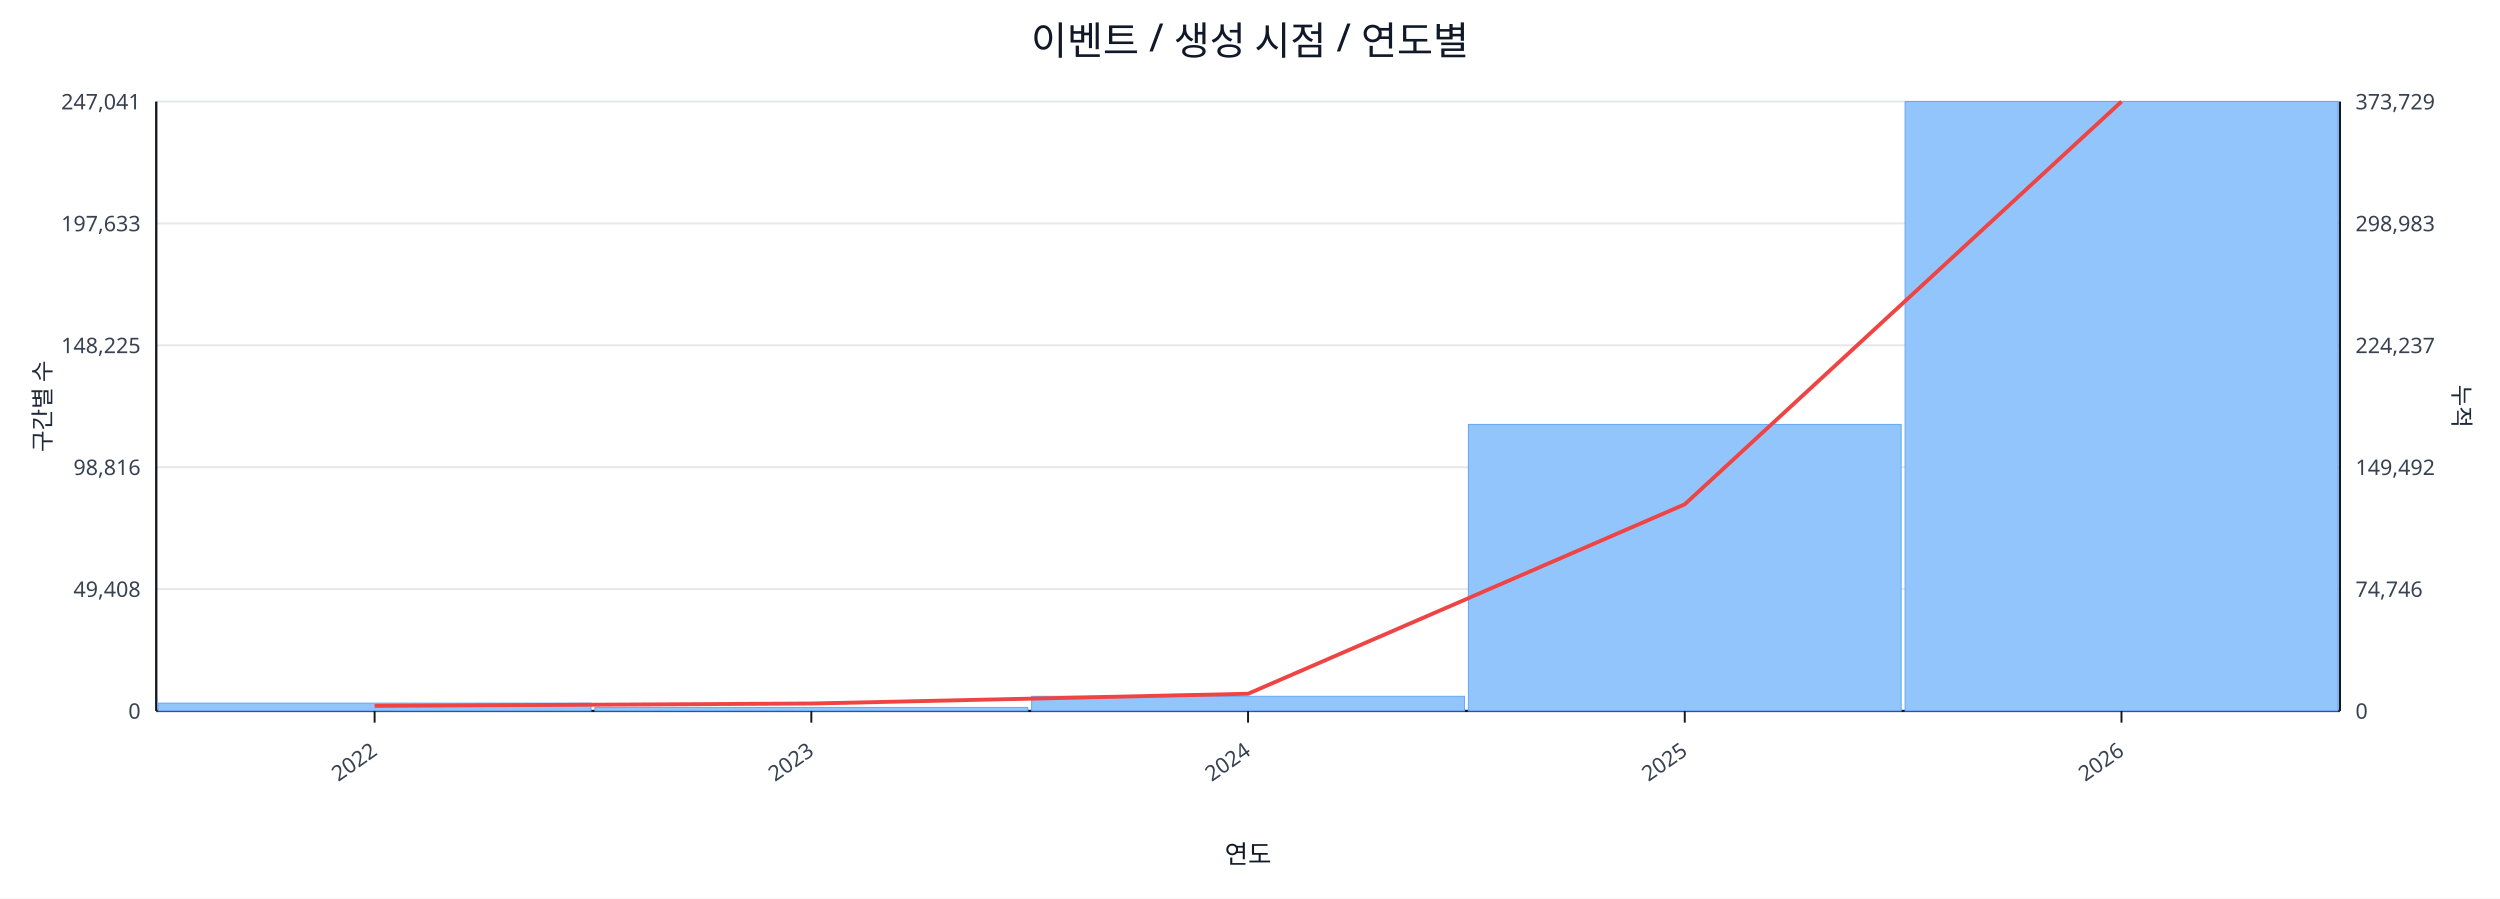
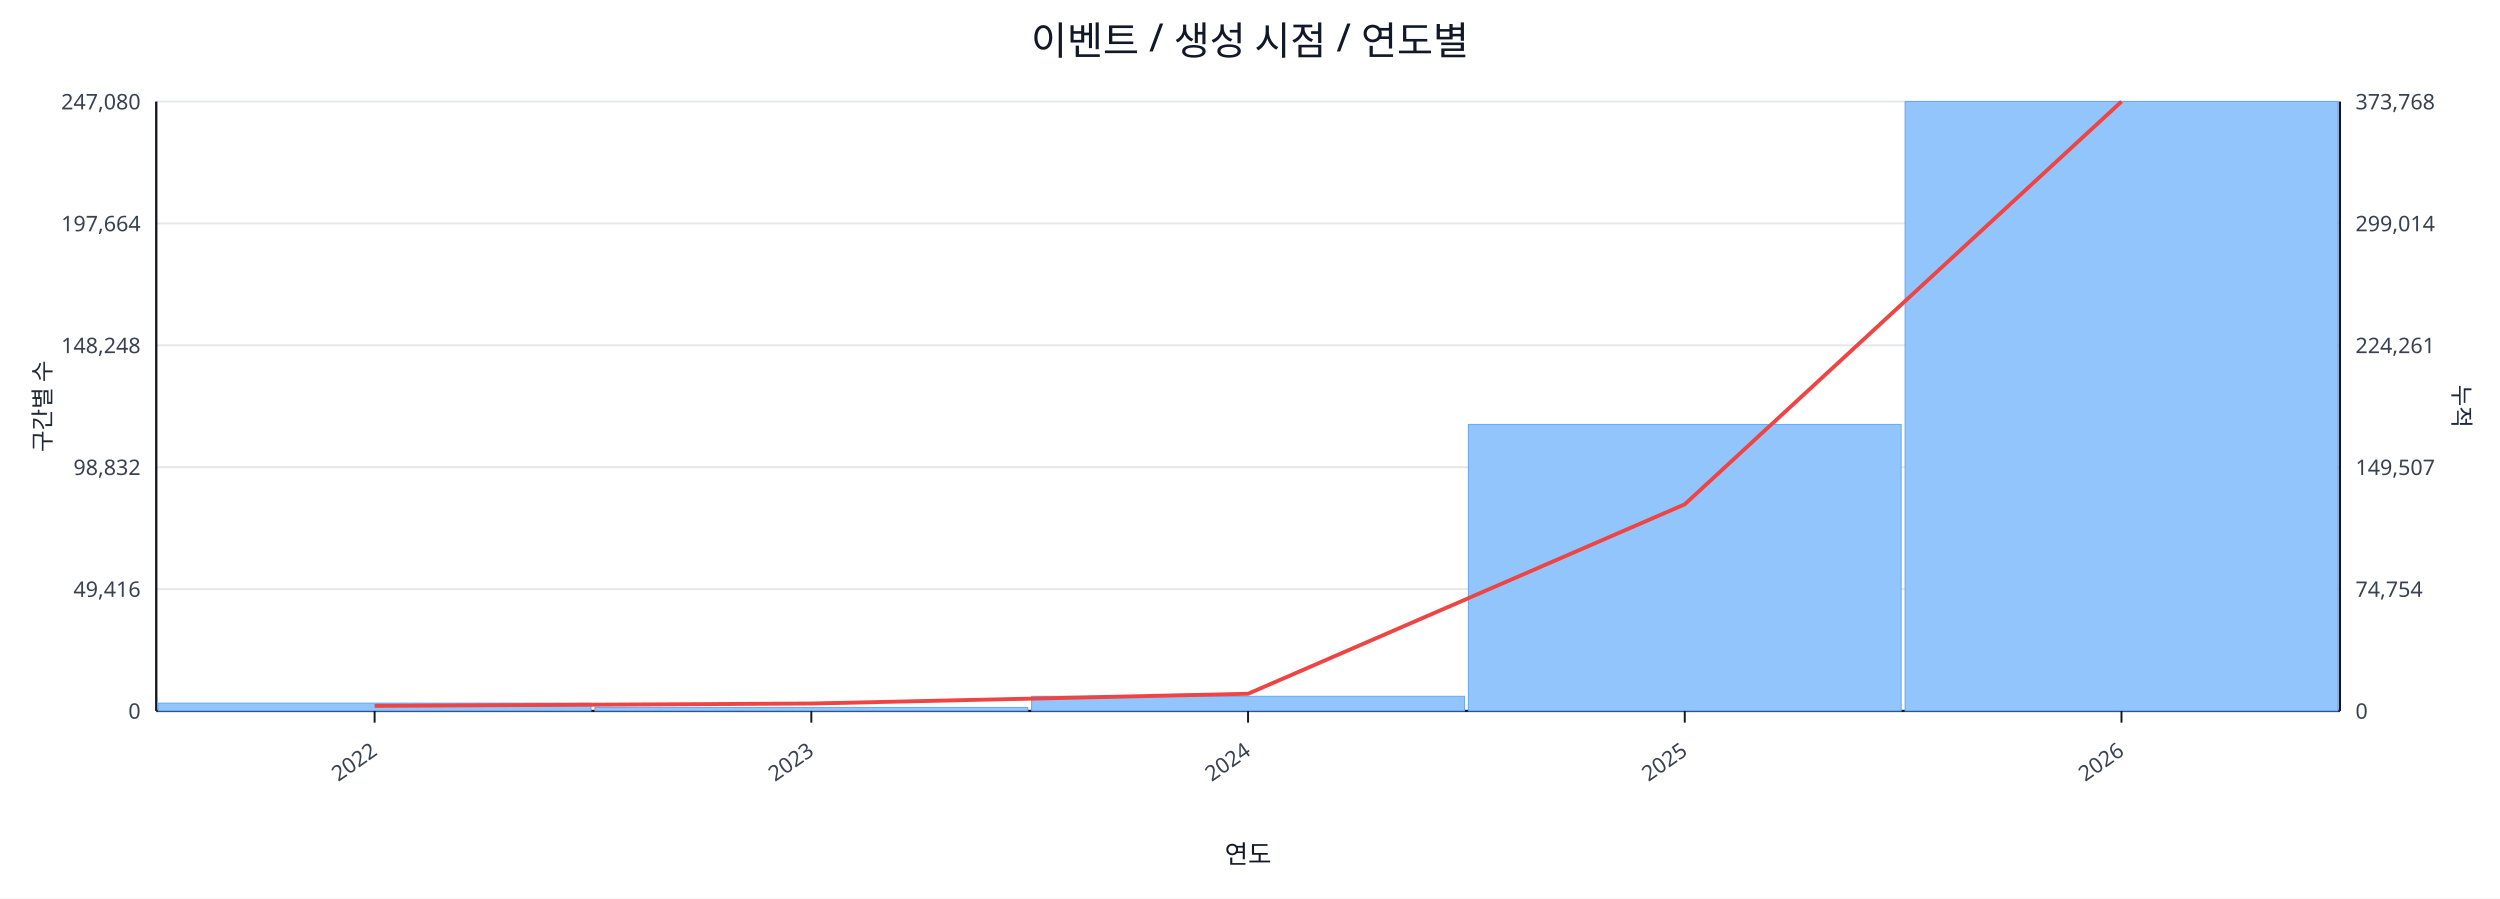
<svg xmlns="http://www.w3.org/2000/svg" width="1280" height="460" viewBox="0 0 1280 460">
  <rect x="0" y="0" width="100%" height="100%" fill="#ffffff" />
  <text x="640.0" y="28" font-size="20" text-anchor="middle" font-family="sans-serif" fill="#111827">이벤트 / 생성 시점 / 연도별</text>
  <line x1="80.0" y1="52.0" x2="1198.0" y2="52.0" stroke="#e5e7eb" stroke-width="1" />
-   <text x="72.0" y="56.0" font-size="11" text-anchor="end" font-family="sans-serif" fill="#374151">247,041</text>
-   <text x="1206.0" y="56.0" font-size="11" text-anchor="start" font-family="sans-serif" fill="#374151">373,729</text>
+   <text x="72.0" y="56.0" font-size="11" text-anchor="end" font-family="sans-serif" fill="#374151">247,080</text>
+   <text x="1206.0" y="56.0" font-size="11" text-anchor="start" font-family="sans-serif" fill="#374151">373,768</text>
  <line x1="80.0" y1="114.4" x2="1198.0" y2="114.4" stroke="#e5e7eb" stroke-width="1" />
-   <text x="72.0" y="118.4" font-size="11" text-anchor="end" font-family="sans-serif" fill="#374151">197,633</text>
-   <text x="1206.0" y="118.4" font-size="11" text-anchor="start" font-family="sans-serif" fill="#374151">298,983</text>
+   <text x="72.0" y="118.4" font-size="11" text-anchor="end" font-family="sans-serif" fill="#374151">197,664</text>
+   <text x="1206.0" y="118.4" font-size="11" text-anchor="start" font-family="sans-serif" fill="#374151">299,014</text>
  <line x1="80.0" y1="176.8" x2="1198.0" y2="176.8" stroke="#e5e7eb" stroke-width="1" />
-   <text x="72.0" y="180.8" font-size="11" text-anchor="end" font-family="sans-serif" fill="#374151">148,225</text>
-   <text x="1206.0" y="180.8" font-size="11" text-anchor="start" font-family="sans-serif" fill="#374151">224,237</text>
+   <text x="72.0" y="180.8" font-size="11" text-anchor="end" font-family="sans-serif" fill="#374151">148,248</text>
+   <text x="1206.0" y="180.8" font-size="11" text-anchor="start" font-family="sans-serif" fill="#374151">224,261</text>
  <line x1="80.0" y1="239.2" x2="1198.0" y2="239.2" stroke="#e5e7eb" stroke-width="1" />
-   <text x="72.0" y="243.2" font-size="11" text-anchor="end" font-family="sans-serif" fill="#374151">98,816</text>
-   <text x="1206.0" y="243.2" font-size="11" text-anchor="start" font-family="sans-serif" fill="#374151">149,492</text>
+   <text x="72.0" y="243.2" font-size="11" text-anchor="end" font-family="sans-serif" fill="#374151">98,832</text>
+   <text x="1206.0" y="243.2" font-size="11" text-anchor="start" font-family="sans-serif" fill="#374151">149,507</text>
  <line x1="80.0" y1="301.6" x2="1198.0" y2="301.6" stroke="#e5e7eb" stroke-width="1" />
-   <text x="72.0" y="305.6" font-size="11" text-anchor="end" font-family="sans-serif" fill="#374151">49,408</text>
-   <text x="1206.0" y="305.6" font-size="11" text-anchor="start" font-family="sans-serif" fill="#374151">74,746</text>
+   <text x="72.0" y="305.6" font-size="11" text-anchor="end" font-family="sans-serif" fill="#374151">49,416</text>
+   <text x="1206.0" y="305.6" font-size="11" text-anchor="start" font-family="sans-serif" fill="#374151">74,754</text>
  <line x1="80.0" y1="364.0" x2="1198.0" y2="364.0" stroke="#e5e7eb" stroke-width="1" />
  <text x="72.0" y="368.0" font-size="11" text-anchor="end" font-family="sans-serif" fill="#374151">0</text>
  <text x="1206.0" y="368.0" font-size="11" text-anchor="start" font-family="sans-serif" fill="#374151">0</text>
  <line x1="80.0" y1="364.0" x2="1198.0" y2="364.0" stroke="#111827" stroke-width="1.2" />
  <line x1="80.0" y1="52.0" x2="80.0" y2="364.0" stroke="#111827" stroke-width="1.2" />
  <line x1="1198.0" y1="52.0" x2="1198.0" y2="364.0" stroke="#111827" stroke-width="1.2" />
  <rect x="81.0" y="360.0" width="221.6" height="4.0" fill="#93c5fd" stroke="#60a5fa" stroke-width="0.5" />
  <rect x="304.6" y="362.2" width="221.6" height="1.8" fill="#93c5fd" stroke="#60a5fa" stroke-width="0.5" />
  <rect x="528.2" y="356.5" width="221.6" height="7.5" fill="#93c5fd" stroke="#60a5fa" stroke-width="0.5" />
  <rect x="751.8" y="217.3" width="221.6" height="146.7" fill="#93c5fd" stroke="#60a5fa" stroke-width="0.5" />
  <rect x="975.4" y="52.0" width="221.6" height="312.0" fill="#93c5fd" stroke="#60a5fa" stroke-width="0.5" />
  <polyline fill="none" stroke="#ef4444" stroke-width="2" points="191.8,361.4 415.4,360.2 639.0,355.2 862.6,258.2 1086.2,52.0" />
  <line x1="191.8" y1="364.0" x2="191.8" y2="370.0" stroke="#111827" stroke-width="1" />
  <text x="193.8" y="386.0" font-size="11" text-anchor="end" transform="rotate(-35 193.8 386.0)" font-family="sans-serif" fill="#374151">2022</text>
  <line x1="415.4" y1="364.0" x2="415.4" y2="370.0" stroke="#111827" stroke-width="1" />
  <text x="417.4" y="386.0" font-size="11" text-anchor="end" transform="rotate(-35 417.4 386.0)" font-family="sans-serif" fill="#374151">2023</text>
  <line x1="639.0" y1="364.0" x2="639.0" y2="370.0" stroke="#111827" stroke-width="1" />
  <text x="641.0" y="386.0" font-size="11" text-anchor="end" transform="rotate(-35 641.0 386.0)" font-family="sans-serif" fill="#374151">2024</text>
  <line x1="862.6" y1="364.0" x2="862.6" y2="370.0" stroke="#111827" stroke-width="1" />
  <text x="864.6" y="386.0" font-size="11" text-anchor="end" transform="rotate(-35 864.6 386.0)" font-family="sans-serif" fill="#374151">2025</text>
  <line x1="1086.2" y1="364.0" x2="1086.2" y2="370.0" stroke="#111827" stroke-width="1" />
  <text x="1088.2" y="386.0" font-size="11" text-anchor="end" transform="rotate(-35 1088.2 386.0)" font-family="sans-serif" fill="#374151">2026</text>
  <text x="26" y="208.0" font-size="12" transform="rotate(-90 26 208.0)" text-anchor="middle" font-family="sans-serif" fill="#1f2937">구간별 수</text>
  <text x="1256.0" y="208.0" font-size="12" transform="rotate(90 1256.0 208.0)" text-anchor="middle" font-family="sans-serif" fill="#1f2937">누적</text>
  <text x="639.0" y="442.0" font-size="13" text-anchor="middle" font-family="sans-serif" fill="#111827">연도</text>
</svg>
